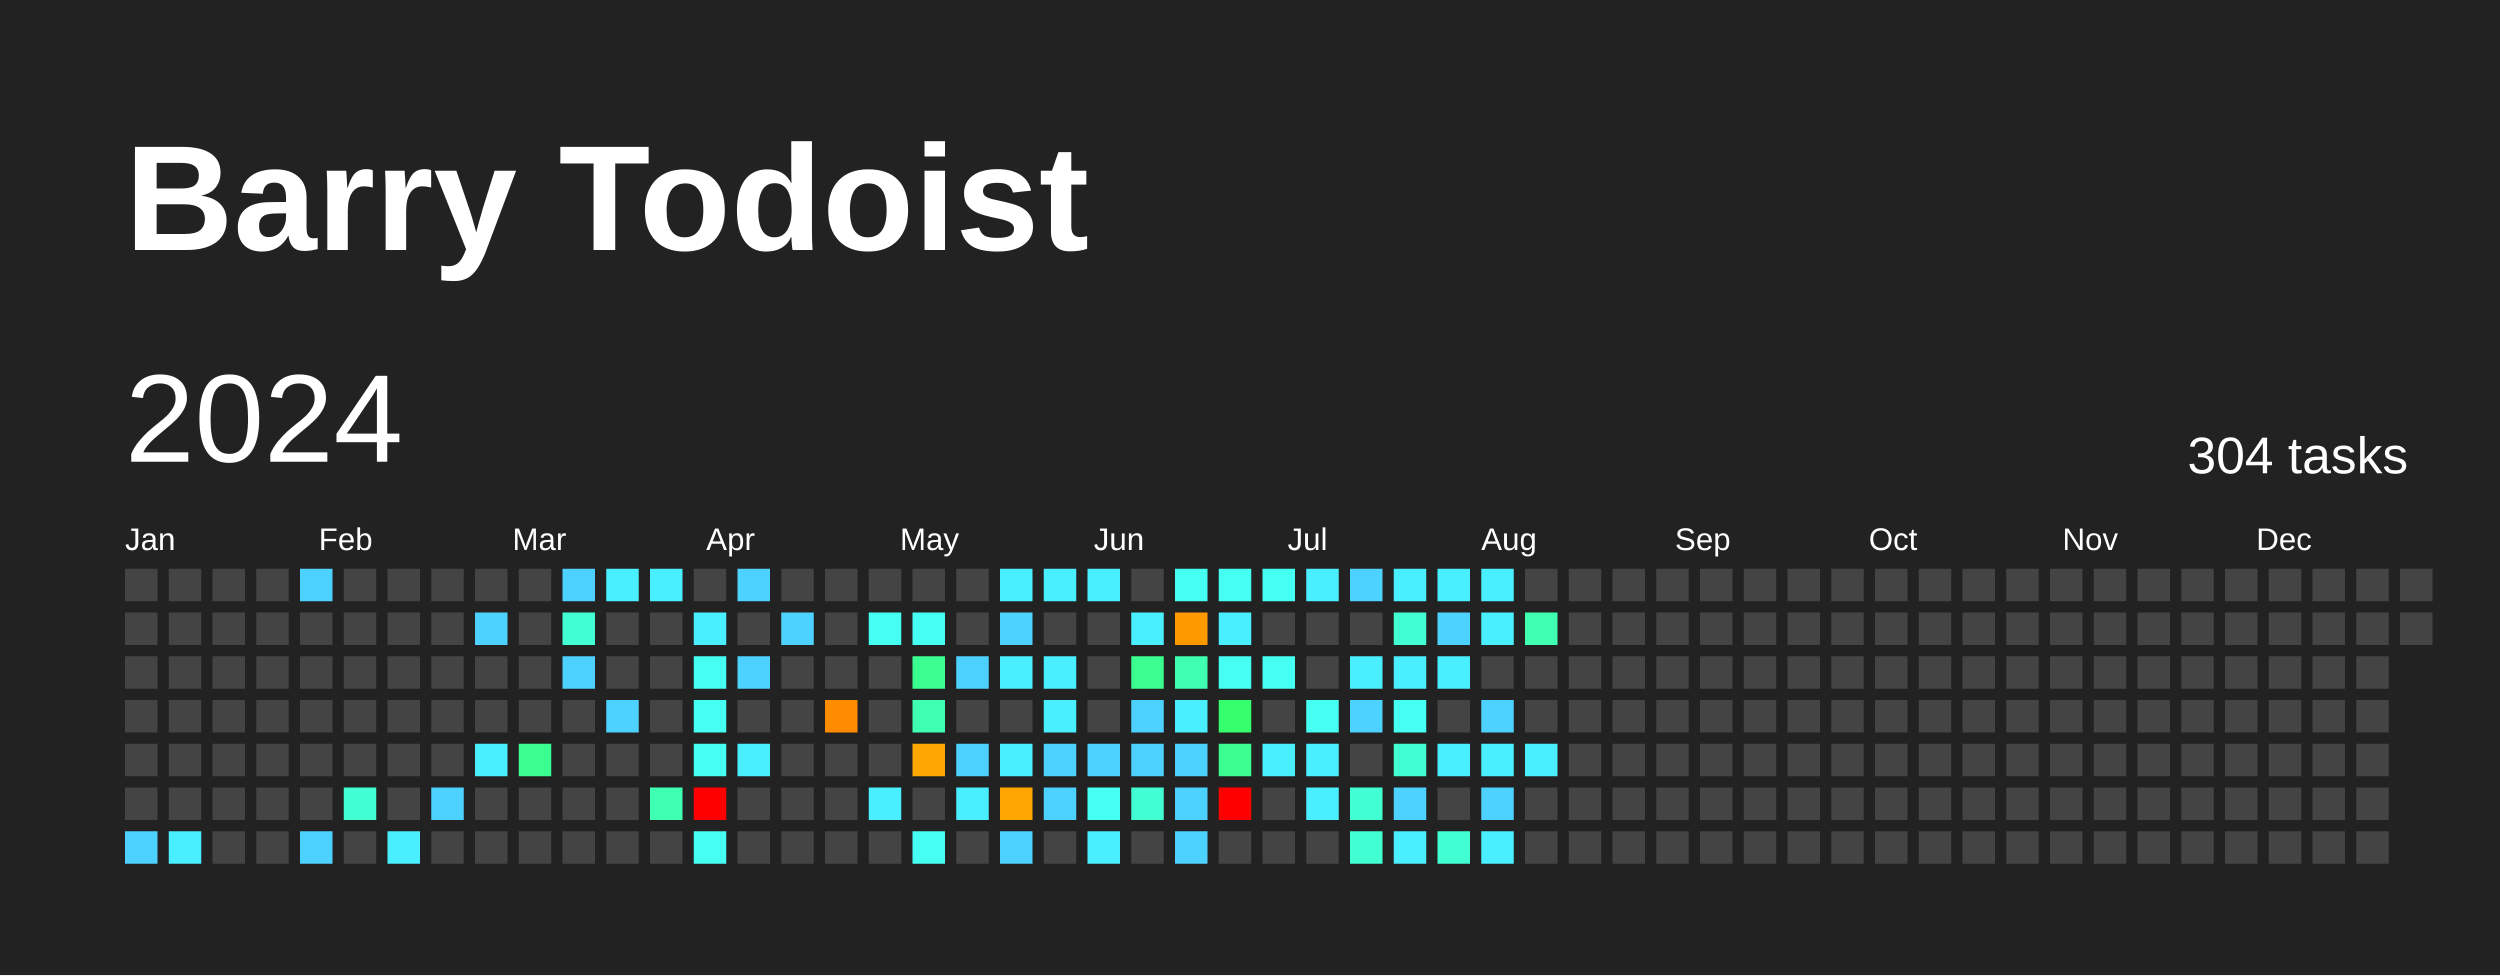
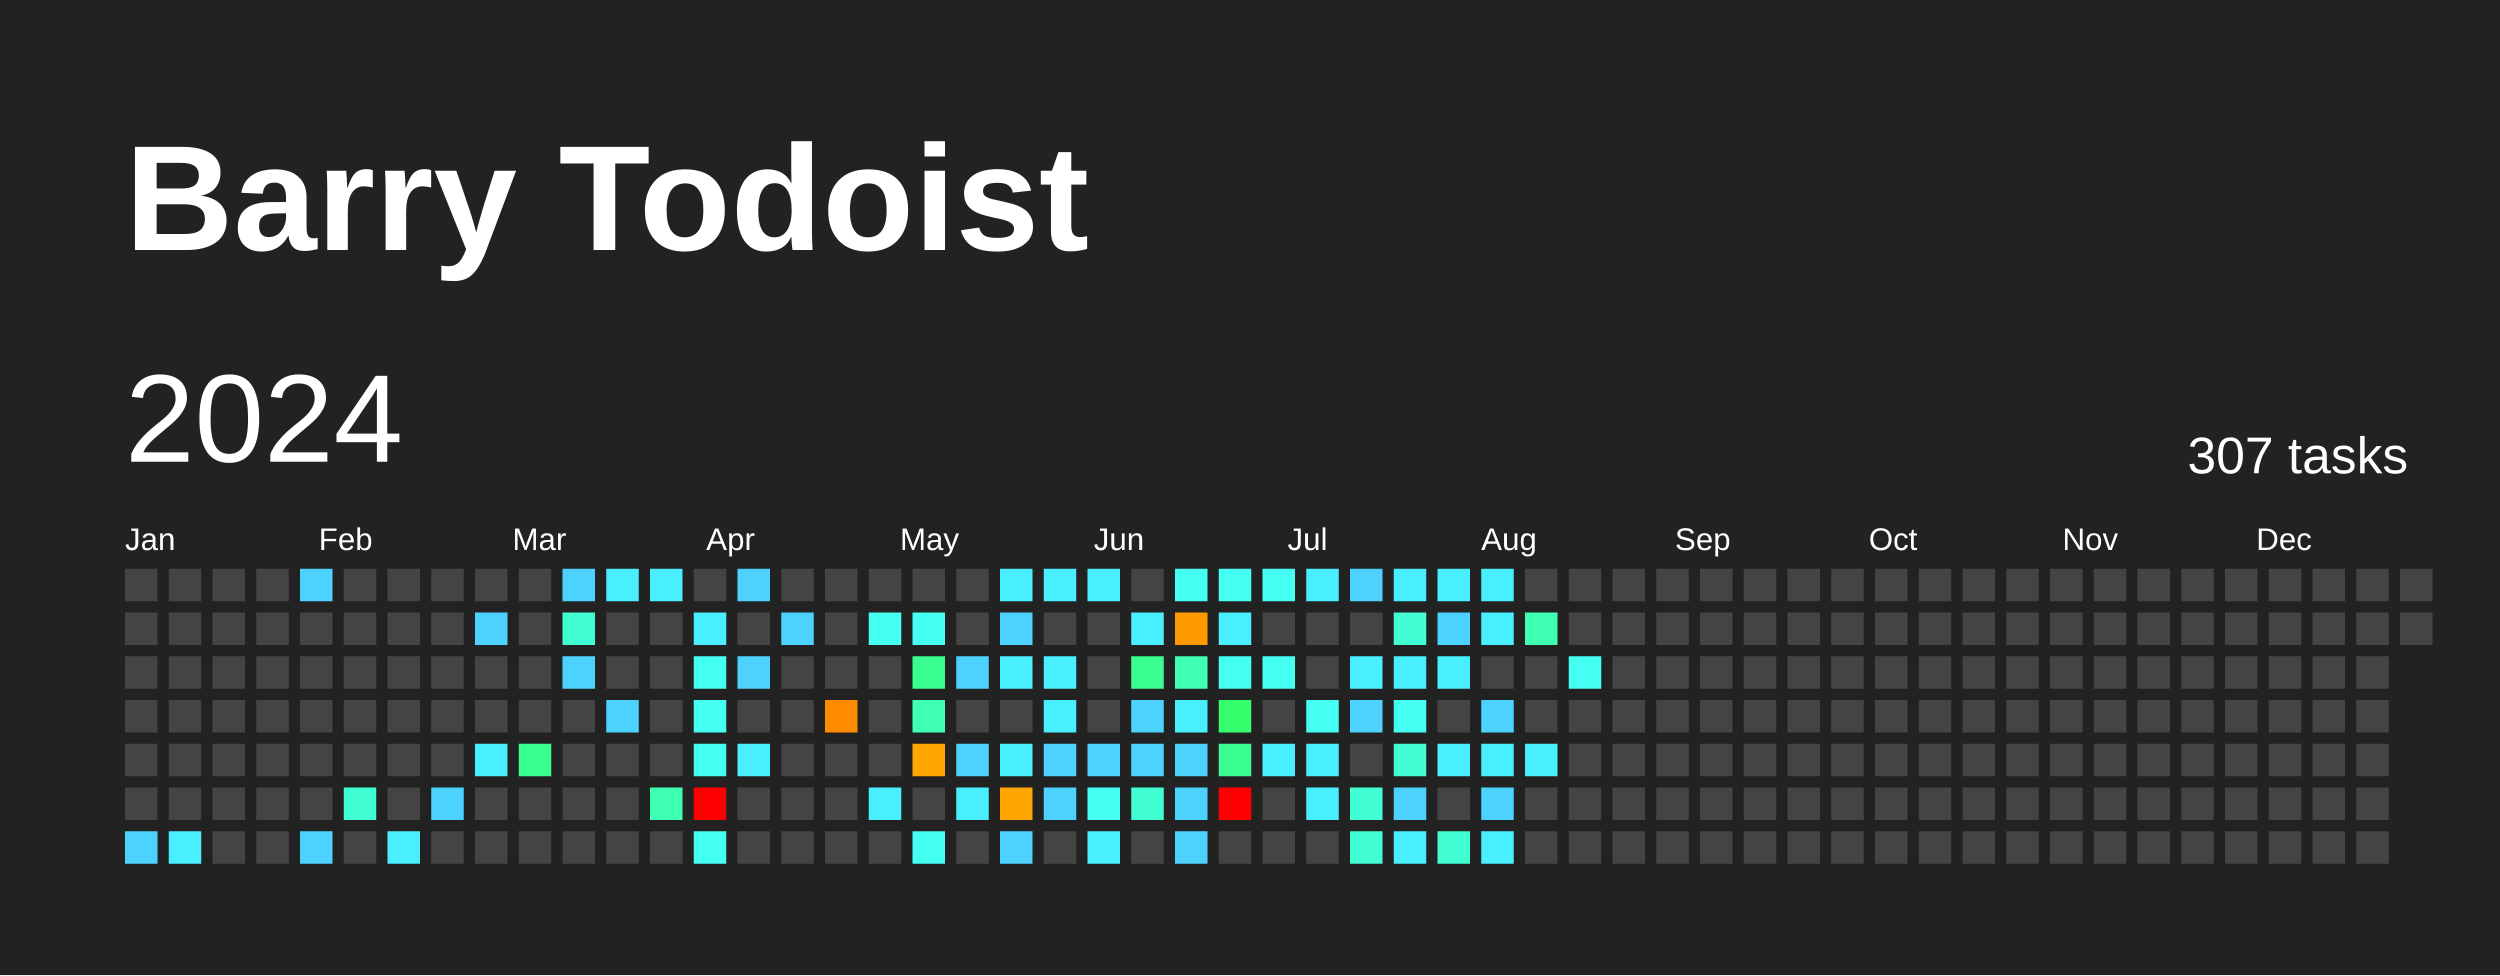
<svg xmlns="http://www.w3.org/2000/svg" baseProfile="full" height="78mm" version="1.1" viewBox="0,0,200,78" width="200mm">
  <defs />
  <rect fill="#222222" height="78" width="200" x="0" y="0" />
  <text fill="#FFFFFF" style="font-size:12px; font-family:Arial; font-weight:bold;" x="10" y="20">Barry Todoist</text>
  <text dominant-baseline="hanging" fill="#FFFFFF" style="font-size:10.0px; font-family:Arial;" x="10" y="30">2024</text>
-   <text dominant-baseline="hanging" fill="#FFFFFF" style="font-size:4.125px; font-family:Arial;" x="175" y="35">304 tasks</text>
+   <text dominant-baseline="hanging" fill="#FFFFFF" style="font-size:4.125px; font-family:Arial;" x="175" y="35">307 tasks</text>
  <text fill="#FFFFFF" style="font-size:2.5px; font-family:Arial" x="10.0" y="44">Jan</text>
  <text fill="#FFFFFF" style="font-size:2.5px; font-family:Arial" x="25.5" y="44">Feb</text>
  <text fill="#FFFFFF" style="font-size:2.5px; font-family:Arial" x="41.0" y="44">Mar</text>
  <text fill="#FFFFFF" style="font-size:2.5px; font-family:Arial" x="56.5" y="44">Apr</text>
  <text fill="#FFFFFF" style="font-size:2.5px; font-family:Arial" x="72.0" y="44">May</text>
  <text fill="#FFFFFF" style="font-size:2.5px; font-family:Arial" x="87.5" y="44">Jun</text>
  <text fill="#FFFFFF" style="font-size:2.5px; font-family:Arial" x="103.0" y="44">Jul</text>
  <text fill="#FFFFFF" style="font-size:2.5px; font-family:Arial" x="118.5" y="44">Aug</text>
  <text fill="#FFFFFF" style="font-size:2.5px; font-family:Arial" x="134.0" y="44">Sep</text>
  <text fill="#FFFFFF" style="font-size:2.5px; font-family:Arial" x="149.5" y="44">Oct</text>
  <text fill="#FFFFFF" style="font-size:2.5px; font-family:Arial" x="165.0" y="44">Nov</text>
  <text fill="#FFFFFF" style="font-size:2.5px; font-family:Arial" x="180.5" y="44">Dec</text>
  <rect fill="#444444" height="2.6" width="2.6" x="10.0" y="45.5" />
  <rect fill="#444444" height="2.6" width="2.6" x="10.0" y="49.0" />
  <rect fill="#444444" height="2.6" width="2.6" x="10.0" y="52.5" />
  <rect fill="#444444" height="2.6" width="2.6" x="10.0" y="56.0" />
  <rect fill="#444444" height="2.6" width="2.6" x="10.0" y="59.5" />
  <rect fill="#444444" height="2.6" width="2.6" x="10.0" y="63.0" />
  <rect fill="#4dd2ff" height="2.6" width="2.6" x="10.0" y="66.5" />
  <rect fill="#444444" height="2.6" width="2.6" x="13.5" y="45.5" />
  <rect fill="#444444" height="2.6" width="2.6" x="13.5" y="49.0" />
  <rect fill="#444444" height="2.6" width="2.6" x="13.5" y="52.5" />
  <rect fill="#444444" height="2.6" width="2.6" x="13.5" y="56.0" />
  <rect fill="#444444" height="2.6" width="2.6" x="13.5" y="59.5" />
  <rect fill="#444444" height="2.6" width="2.6" x="13.5" y="63.0" />
  <rect fill="#49efff" height="2.6" width="2.6" x="13.5" y="66.5" />
  <rect fill="#444444" height="2.6" width="2.6" x="17.0" y="45.5" />
  <rect fill="#444444" height="2.6" width="2.6" x="17.0" y="49.0" />
  <rect fill="#444444" height="2.6" width="2.6" x="17.0" y="52.5" />
  <rect fill="#444444" height="2.6" width="2.6" x="17.0" y="56.0" />
  <rect fill="#444444" height="2.6" width="2.6" x="17.0" y="59.5" />
  <rect fill="#444444" height="2.6" width="2.6" x="17.0" y="63.0" />
  <rect fill="#444444" height="2.6" width="2.6" x="17.0" y="66.5" />
  <rect fill="#444444" height="2.6" width="2.6" x="20.5" y="45.5" />
  <rect fill="#444444" height="2.6" width="2.6" x="20.5" y="49.0" />
  <rect fill="#444444" height="2.6" width="2.6" x="20.5" y="52.5" />
  <rect fill="#444444" height="2.6" width="2.6" x="20.5" y="56.0" />
  <rect fill="#444444" height="2.6" width="2.6" x="20.5" y="59.5" />
  <rect fill="#444444" height="2.6" width="2.6" x="20.5" y="63.0" />
  <rect fill="#444444" height="2.6" width="2.6" x="20.5" y="66.5" />
  <rect fill="#4dd2ff" height="2.6" width="2.6" x="24.0" y="45.5" />
  <rect fill="#444444" height="2.6" width="2.6" x="24.0" y="49.0" />
  <rect fill="#444444" height="2.6" width="2.6" x="24.0" y="52.5" />
  <rect fill="#444444" height="2.6" width="2.6" x="24.0" y="56.0" />
  <rect fill="#444444" height="2.6" width="2.6" x="24.0" y="59.5" />
  <rect fill="#444444" height="2.6" width="2.6" x="24.0" y="63.0" />
  <rect fill="#4dd2ff" height="2.6" width="2.6" x="24.0" y="66.5" />
  <rect fill="#444444" height="2.6" width="2.6" x="27.5" y="45.5" />
  <rect fill="#444444" height="2.6" width="2.6" x="27.5" y="49.0" />
  <rect fill="#444444" height="2.6" width="2.6" x="27.5" y="52.5" />
  <rect fill="#444444" height="2.6" width="2.6" x="27.5" y="56.0" />
  <rect fill="#444444" height="2.6" width="2.6" x="27.5" y="59.5" />
  <rect fill="#41ffd2" height="2.6" width="2.6" x="27.5" y="63.0" />
  <rect fill="#444444" height="2.6" width="2.6" x="27.5" y="66.5" />
  <rect fill="#444444" height="2.6" width="2.6" x="31.0" y="45.5" />
  <rect fill="#444444" height="2.6" width="2.6" x="31.0" y="49.0" />
  <rect fill="#444444" height="2.6" width="2.6" x="31.0" y="52.5" />
  <rect fill="#444444" height="2.6" width="2.6" x="31.0" y="56.0" />
  <rect fill="#444444" height="2.6" width="2.6" x="31.0" y="59.5" />
  <rect fill="#444444" height="2.6" width="2.6" x="31.0" y="63.0" />
  <rect fill="#49efff" height="2.6" width="2.6" x="31.0" y="66.5" />
  <rect fill="#444444" height="2.6" width="2.6" x="34.5" y="45.5" />
  <rect fill="#444444" height="2.6" width="2.6" x="34.5" y="49.0" />
  <rect fill="#444444" height="2.6" width="2.6" x="34.5" y="52.5" />
  <rect fill="#444444" height="2.6" width="2.6" x="34.5" y="56.0" />
  <rect fill="#444444" height="2.6" width="2.6" x="34.5" y="59.5" />
  <rect fill="#4dd2ff" height="2.6" width="2.6" x="34.5" y="63.0" />
  <rect fill="#444444" height="2.6" width="2.6" x="34.5" y="66.5" />
  <rect fill="#444444" height="2.6" width="2.6" x="38.0" y="45.5" />
  <rect fill="#4dd2ff" height="2.6" width="2.6" x="38.0" y="49.0" />
  <rect fill="#444444" height="2.6" width="2.6" x="38.0" y="52.5" />
  <rect fill="#444444" height="2.6" width="2.6" x="38.0" y="56.0" />
  <rect fill="#49efff" height="2.6" width="2.6" x="38.0" y="59.5" />
  <rect fill="#444444" height="2.6" width="2.6" x="38.0" y="63.0" />
  <rect fill="#444444" height="2.6" width="2.6" x="38.0" y="66.5" />
  <rect fill="#444444" height="2.6" width="2.6" x="41.5" y="45.5" />
  <rect fill="#444444" height="2.6" width="2.6" x="41.5" y="49.0" />
  <rect fill="#444444" height="2.6" width="2.6" x="41.5" y="52.5" />
  <rect fill="#444444" height="2.6" width="2.6" x="41.5" y="56.0" />
  <rect fill="#3aff90" height="2.6" width="2.6" x="41.5" y="59.5" />
  <rect fill="#444444" height="2.6" width="2.6" x="41.5" y="63.0" />
  <rect fill="#444444" height="2.6" width="2.6" x="41.5" y="66.5" />
  <rect fill="#4dd2ff" height="2.6" width="2.6" x="45.0" y="45.5" />
  <rect fill="#41ffd2" height="2.6" width="2.6" x="45.0" y="49.0" />
  <rect fill="#4dd2ff" height="2.6" width="2.6" x="45.0" y="52.5" />
  <rect fill="#444444" height="2.6" width="2.6" x="45.0" y="56.0" />
  <rect fill="#444444" height="2.6" width="2.6" x="45.0" y="59.5" />
  <rect fill="#444444" height="2.6" width="2.6" x="45.0" y="63.0" />
  <rect fill="#444444" height="2.6" width="2.6" x="45.0" y="66.5" />
  <rect fill="#49efff" height="2.6" width="2.6" x="48.5" y="45.5" />
  <rect fill="#444444" height="2.6" width="2.6" x="48.5" y="49.0" />
  <rect fill="#444444" height="2.6" width="2.6" x="48.5" y="52.5" />
  <rect fill="#4dd2ff" height="2.6" width="2.6" x="48.5" y="56.0" />
  <rect fill="#444444" height="2.6" width="2.6" x="48.5" y="59.5" />
  <rect fill="#444444" height="2.6" width="2.6" x="48.5" y="63.0" />
  <rect fill="#444444" height="2.6" width="2.6" x="48.5" y="66.5" />
  <rect fill="#49efff" height="2.6" width="2.6" x="52.0" y="45.5" />
  <rect fill="#444444" height="2.6" width="2.6" x="52.0" y="49.0" />
  <rect fill="#444444" height="2.6" width="2.6" x="52.0" y="52.5" />
  <rect fill="#444444" height="2.6" width="2.6" x="52.0" y="56.0" />
  <rect fill="#444444" height="2.6" width="2.6" x="52.0" y="59.5" />
  <rect fill="#3effb2" height="2.6" width="2.6" x="52.0" y="63.0" />
  <rect fill="#444444" height="2.6" width="2.6" x="52.0" y="66.5" />
  <rect fill="#444444" height="2.6" width="2.6" x="55.5" y="45.5" />
  <rect fill="#49efff" height="2.6" width="2.6" x="55.5" y="49.0" />
  <rect fill="#45fff2" height="2.6" width="2.6" x="55.5" y="52.5" />
  <rect fill="#45fff2" height="2.6" width="2.6" x="55.5" y="56.0" />
  <rect fill="#45fff2" height="2.6" width="2.6" x="55.5" y="59.5" />
  <rect fill="red" height="2.6" width="2.6" x="55.5" y="63.0" />
  <rect fill="#45fff2" height="2.6" width="2.6" x="55.5" y="66.5" />
  <rect fill="#4dd2ff" height="2.6" width="2.6" x="59.0" y="45.5" />
  <rect fill="#444444" height="2.6" width="2.6" x="59.0" y="49.0" />
  <rect fill="#4dd2ff" height="2.6" width="2.6" x="59.0" y="52.5" />
  <rect fill="#444444" height="2.6" width="2.6" x="59.0" y="56.0" />
  <rect fill="#49efff" height="2.6" width="2.6" x="59.0" y="59.5" />
  <rect fill="#444444" height="2.6" width="2.6" x="59.0" y="63.0" />
  <rect fill="#444444" height="2.6" width="2.6" x="59.0" y="66.5" />
  <rect fill="#444444" height="2.6" width="2.6" x="62.5" y="45.5" />
  <rect fill="#4dd2ff" height="2.6" width="2.6" x="62.5" y="49.0" />
  <rect fill="#444444" height="2.6" width="2.6" x="62.5" y="52.5" />
  <rect fill="#444444" height="2.6" width="2.6" x="62.5" y="56.0" />
  <rect fill="#444444" height="2.6" width="2.6" x="62.5" y="59.5" />
  <rect fill="#444444" height="2.6" width="2.6" x="62.5" y="63.0" />
  <rect fill="#444444" height="2.6" width="2.6" x="62.5" y="66.5" />
  <rect fill="#444444" height="2.6" width="2.6" x="66.0" y="45.5" />
  <rect fill="#444444" height="2.6" width="2.6" x="66.0" y="49.0" />
  <rect fill="#444444" height="2.6" width="2.6" x="66.0" y="52.5" />
  <rect fill="#ff8c00" height="2.6" width="2.6" x="66.0" y="56.0" />
  <rect fill="#444444" height="2.6" width="2.6" x="66.0" y="59.5" />
  <rect fill="#444444" height="2.6" width="2.6" x="66.0" y="63.0" />
  <rect fill="#444444" height="2.6" width="2.6" x="66.0" y="66.5" />
  <rect fill="#444444" height="2.6" width="2.6" x="69.5" y="45.5" />
  <rect fill="#45fff2" height="2.6" width="2.6" x="69.5" y="49.0" />
  <rect fill="#444444" height="2.6" width="2.6" x="69.5" y="52.5" />
  <rect fill="#444444" height="2.6" width="2.6" x="69.5" y="56.0" />
  <rect fill="#444444" height="2.6" width="2.6" x="69.5" y="59.5" />
  <rect fill="#49efff" height="2.6" width="2.6" x="69.5" y="63.0" />
  <rect fill="#444444" height="2.6" width="2.6" x="69.5" y="66.5" />
  <rect fill="#444444" height="2.6" width="2.6" x="73.0" y="45.5" />
  <rect fill="#45fff2" height="2.6" width="2.6" x="73.0" y="49.0" />
  <rect fill="#3aff90" height="2.6" width="2.6" x="73.0" y="52.5" />
  <rect fill="#3effb2" height="2.6" width="2.6" x="73.0" y="56.0" />
  <rect fill="#ffa600" height="2.6" width="2.6" x="73.0" y="59.5" />
  <rect fill="#444444" height="2.6" width="2.6" x="73.0" y="63.0" />
  <rect fill="#45fff2" height="2.6" width="2.6" x="73.0" y="66.5" />
  <rect fill="#444444" height="2.6" width="2.6" x="76.5" y="45.5" />
  <rect fill="#444444" height="2.6" width="2.6" x="76.5" y="49.0" />
  <rect fill="#4dd2ff" height="2.6" width="2.6" x="76.5" y="52.5" />
  <rect fill="#444444" height="2.6" width="2.6" x="76.5" y="56.0" />
  <rect fill="#4dd2ff" height="2.6" width="2.6" x="76.5" y="59.5" />
  <rect fill="#49efff" height="2.6" width="2.6" x="76.5" y="63.0" />
  <rect fill="#444444" height="2.6" width="2.6" x="76.5" y="66.5" />
  <rect fill="#49efff" height="2.6" width="2.6" x="80.0" y="45.5" />
  <rect fill="#4dd2ff" height="2.6" width="2.6" x="80.0" y="49.0" />
  <rect fill="#49efff" height="2.6" width="2.6" x="80.0" y="52.5" />
  <rect fill="#444444" height="2.6" width="2.6" x="80.0" y="56.0" />
  <rect fill="#49efff" height="2.6" width="2.6" x="80.0" y="59.5" />
  <rect fill="#ffa600" height="2.6" width="2.6" x="80.0" y="63.0" />
  <rect fill="#4dd2ff" height="2.6" width="2.6" x="80.0" y="66.5" />
  <rect fill="#49efff" height="2.6" width="2.6" x="83.5" y="45.5" />
  <rect fill="#444444" height="2.6" width="2.6" x="83.5" y="49.0" />
  <rect fill="#49efff" height="2.6" width="2.6" x="83.5" y="52.5" />
  <rect fill="#49efff" height="2.6" width="2.6" x="83.5" y="56.0" />
  <rect fill="#4dd2ff" height="2.6" width="2.6" x="83.5" y="59.5" />
  <rect fill="#4dd2ff" height="2.6" width="2.6" x="83.5" y="63.0" />
  <rect fill="#444444" height="2.6" width="2.6" x="83.5" y="66.5" />
  <rect fill="#49efff" height="2.6" width="2.6" x="87.0" y="45.5" />
  <rect fill="#444444" height="2.6" width="2.6" x="87.0" y="49.0" />
  <rect fill="#444444" height="2.6" width="2.6" x="87.0" y="52.5" />
  <rect fill="#444444" height="2.6" width="2.6" x="87.0" y="56.0" />
  <rect fill="#4dd2ff" height="2.6" width="2.6" x="87.0" y="59.5" />
  <rect fill="#45fff2" height="2.6" width="2.6" x="87.0" y="63.0" />
  <rect fill="#49efff" height="2.6" width="2.6" x="87.0" y="66.5" />
  <rect fill="#444444" height="2.6" width="2.6" x="90.5" y="45.5" />
  <rect fill="#49efff" height="2.6" width="2.6" x="90.5" y="49.0" />
  <rect fill="#3aff90" height="2.6" width="2.6" x="90.5" y="52.5" />
  <rect fill="#4dd2ff" height="2.6" width="2.6" x="90.5" y="56.0" />
  <rect fill="#4dd2ff" height="2.6" width="2.6" x="90.5" y="59.5" />
  <rect fill="#41ffd2" height="2.6" width="2.6" x="90.5" y="63.0" />
  <rect fill="#444444" height="2.6" width="2.6" x="90.5" y="66.5" />
  <rect fill="#45fff2" height="2.6" width="2.6" x="94.0" y="45.5" />
  <rect fill="#ff9900" height="2.6" width="2.6" x="94.0" y="49.0" />
  <rect fill="#3effb2" height="2.6" width="2.6" x="94.0" y="52.5" />
  <rect fill="#49efff" height="2.6" width="2.6" x="94.0" y="56.0" />
  <rect fill="#4dd2ff" height="2.6" width="2.6" x="94.0" y="59.5" />
  <rect fill="#4dd2ff" height="2.6" width="2.6" x="94.0" y="63.0" />
  <rect fill="#4dd2ff" height="2.6" width="2.6" x="94.0" y="66.5" />
  <rect fill="#45fff2" height="2.6" width="2.6" x="97.5" y="45.5" />
  <rect fill="#49efff" height="2.6" width="2.6" x="97.5" y="49.0" />
  <rect fill="#45fff2" height="2.6" width="2.6" x="97.5" y="52.5" />
  <rect fill="#36ff6e" height="2.6" width="2.6" x="97.5" y="56.0" />
  <rect fill="#3aff90" height="2.6" width="2.6" x="97.5" y="59.5" />
  <rect fill="red" height="2.6" width="2.6" x="97.5" y="63.0" />
  <rect fill="#444444" height="2.6" width="2.6" x="97.5" y="66.5" />
  <rect fill="#45fff2" height="2.6" width="2.6" x="101.0" y="45.5" />
  <rect fill="#444444" height="2.6" width="2.6" x="101.0" y="49.0" />
  <rect fill="#45fff2" height="2.6" width="2.6" x="101.0" y="52.5" />
  <rect fill="#444444" height="2.6" width="2.6" x="101.0" y="56.0" />
  <rect fill="#49efff" height="2.6" width="2.6" x="101.0" y="59.5" />
  <rect fill="#444444" height="2.6" width="2.6" x="101.0" y="63.0" />
  <rect fill="#444444" height="2.6" width="2.6" x="101.0" y="66.5" />
  <rect fill="#49efff" height="2.6" width="2.6" x="104.5" y="45.5" />
  <rect fill="#444444" height="2.6" width="2.6" x="104.5" y="49.0" />
  <rect fill="#444444" height="2.6" width="2.6" x="104.5" y="52.5" />
  <rect fill="#45fff2" height="2.6" width="2.6" x="104.5" y="56.0" />
  <rect fill="#49efff" height="2.6" width="2.6" x="104.5" y="59.5" />
  <rect fill="#49efff" height="2.6" width="2.6" x="104.5" y="63.0" />
  <rect fill="#444444" height="2.6" width="2.6" x="104.5" y="66.5" />
  <rect fill="#4dd2ff" height="2.6" width="2.6" x="108.0" y="45.5" />
  <rect fill="#444444" height="2.6" width="2.6" x="108.0" y="49.0" />
  <rect fill="#49efff" height="2.6" width="2.6" x="108.0" y="52.5" />
  <rect fill="#4dd2ff" height="2.6" width="2.6" x="108.0" y="56.0" />
  <rect fill="#444444" height="2.6" width="2.6" x="108.0" y="59.5" />
  <rect fill="#41ffd2" height="2.6" width="2.6" x="108.0" y="63.0" />
  <rect fill="#41ffd2" height="2.6" width="2.6" x="108.0" y="66.5" />
  <rect fill="#49efff" height="2.6" width="2.6" x="111.5" y="45.5" />
  <rect fill="#41ffd2" height="2.6" width="2.6" x="111.5" y="49.0" />
  <rect fill="#49efff" height="2.6" width="2.6" x="111.5" y="52.5" />
  <rect fill="#45fff2" height="2.6" width="2.6" x="111.5" y="56.0" />
  <rect fill="#41ffd2" height="2.6" width="2.6" x="111.5" y="59.5" />
  <rect fill="#4dd2ff" height="2.6" width="2.6" x="111.5" y="63.0" />
  <rect fill="#49efff" height="2.6" width="2.6" x="111.5" y="66.5" />
  <rect fill="#49efff" height="2.6" width="2.6" x="115.0" y="45.5" />
  <rect fill="#4dd2ff" height="2.6" width="2.6" x="115.0" y="49.0" />
  <rect fill="#49efff" height="2.6" width="2.6" x="115.0" y="52.5" />
  <rect fill="#444444" height="2.6" width="2.6" x="115.0" y="56.0" />
  <rect fill="#49efff" height="2.6" width="2.6" x="115.0" y="59.5" />
  <rect fill="#444444" height="2.6" width="2.6" x="115.0" y="63.0" />
  <rect fill="#41ffd2" height="2.6" width="2.6" x="115.0" y="66.5" />
  <rect fill="#49efff" height="2.6" width="2.6" x="118.5" y="45.5" />
  <rect fill="#49efff" height="2.6" width="2.6" x="118.5" y="49.0" />
  <rect fill="#444444" height="2.6" width="2.6" x="118.5" y="52.5" />
  <rect fill="#4dd2ff" height="2.6" width="2.6" x="118.5" y="56.0" />
  <rect fill="#49efff" height="2.6" width="2.6" x="118.5" y="59.5" />
  <rect fill="#4dd2ff" height="2.6" width="2.6" x="118.5" y="63.0" />
  <rect fill="#49efff" height="2.6" width="2.6" x="118.5" y="66.5" />
  <rect fill="#444444" height="2.6" width="2.6" x="122.0" y="45.5" />
  <rect fill="#3effb2" height="2.6" width="2.6" x="122.0" y="49.0" />
  <rect fill="#444444" height="2.6" width="2.6" x="122.0" y="52.5" />
  <rect fill="#444444" height="2.6" width="2.6" x="122.0" y="56.0" />
  <rect fill="#49efff" height="2.6" width="2.6" x="122.0" y="59.5" />
  <rect fill="#444444" height="2.6" width="2.6" x="122.0" y="63.0" />
  <rect fill="#444444" height="2.6" width="2.6" x="122.0" y="66.5" />
  <rect fill="#444444" height="2.6" width="2.6" x="125.5" y="45.5" />
  <rect fill="#444444" height="2.6" width="2.6" x="125.5" y="49.0" />
-   <rect fill="#444444" height="2.6" width="2.6" x="125.5" y="52.5" />
+   <rect fill="#45fff2" height="2.6" width="2.6" x="125.5" y="52.5" />
  <rect fill="#444444" height="2.6" width="2.6" x="125.5" y="56.0" />
  <rect fill="#444444" height="2.6" width="2.6" x="125.5" y="59.5" />
  <rect fill="#444444" height="2.6" width="2.6" x="125.5" y="63.0" />
  <rect fill="#444444" height="2.6" width="2.6" x="125.5" y="66.5" />
  <rect fill="#444444" height="2.6" width="2.6" x="129.0" y="45.5" />
  <rect fill="#444444" height="2.6" width="2.6" x="129.0" y="49.0" />
  <rect fill="#444444" height="2.6" width="2.6" x="129.0" y="52.5" />
  <rect fill="#444444" height="2.6" width="2.6" x="129.0" y="56.0" />
  <rect fill="#444444" height="2.6" width="2.6" x="129.0" y="59.5" />
  <rect fill="#444444" height="2.6" width="2.6" x="129.0" y="63.0" />
  <rect fill="#444444" height="2.6" width="2.6" x="129.0" y="66.5" />
  <rect fill="#444444" height="2.6" width="2.6" x="132.5" y="45.5" />
  <rect fill="#444444" height="2.6" width="2.6" x="132.5" y="49.0" />
  <rect fill="#444444" height="2.6" width="2.6" x="132.5" y="52.5" />
  <rect fill="#444444" height="2.6" width="2.6" x="132.5" y="56.0" />
  <rect fill="#444444" height="2.6" width="2.6" x="132.5" y="59.5" />
  <rect fill="#444444" height="2.6" width="2.6" x="132.5" y="63.0" />
  <rect fill="#444444" height="2.6" width="2.6" x="132.5" y="66.5" />
  <rect fill="#444444" height="2.6" width="2.6" x="136.0" y="45.5" />
  <rect fill="#444444" height="2.6" width="2.6" x="136.0" y="49.0" />
  <rect fill="#444444" height="2.6" width="2.6" x="136.0" y="52.5" />
  <rect fill="#444444" height="2.6" width="2.6" x="136.0" y="56.0" />
  <rect fill="#444444" height="2.6" width="2.6" x="136.0" y="59.5" />
  <rect fill="#444444" height="2.6" width="2.6" x="136.0" y="63.0" />
  <rect fill="#444444" height="2.6" width="2.6" x="136.0" y="66.5" />
  <rect fill="#444444" height="2.6" width="2.6" x="139.5" y="45.5" />
  <rect fill="#444444" height="2.6" width="2.6" x="139.5" y="49.0" />
  <rect fill="#444444" height="2.6" width="2.6" x="139.5" y="52.5" />
  <rect fill="#444444" height="2.6" width="2.6" x="139.5" y="56.0" />
  <rect fill="#444444" height="2.6" width="2.6" x="139.5" y="59.5" />
  <rect fill="#444444" height="2.6" width="2.6" x="139.5" y="63.0" />
  <rect fill="#444444" height="2.6" width="2.6" x="139.5" y="66.5" />
  <rect fill="#444444" height="2.6" width="2.6" x="143.0" y="45.5" />
  <rect fill="#444444" height="2.6" width="2.6" x="143.0" y="49.0" />
  <rect fill="#444444" height="2.6" width="2.6" x="143.0" y="52.5" />
  <rect fill="#444444" height="2.6" width="2.6" x="143.0" y="56.0" />
  <rect fill="#444444" height="2.6" width="2.6" x="143.0" y="59.5" />
  <rect fill="#444444" height="2.6" width="2.6" x="143.0" y="63.0" />
  <rect fill="#444444" height="2.6" width="2.6" x="143.0" y="66.5" />
  <rect fill="#444444" height="2.6" width="2.6" x="146.5" y="45.5" />
  <rect fill="#444444" height="2.6" width="2.6" x="146.5" y="49.0" />
  <rect fill="#444444" height="2.6" width="2.6" x="146.5" y="52.5" />
  <rect fill="#444444" height="2.6" width="2.6" x="146.5" y="56.0" />
  <rect fill="#444444" height="2.6" width="2.6" x="146.5" y="59.5" />
  <rect fill="#444444" height="2.6" width="2.6" x="146.5" y="63.0" />
  <rect fill="#444444" height="2.6" width="2.6" x="146.5" y="66.5" />
  <rect fill="#444444" height="2.6" width="2.6" x="150.0" y="45.5" />
  <rect fill="#444444" height="2.6" width="2.6" x="150.0" y="49.0" />
  <rect fill="#444444" height="2.6" width="2.6" x="150.0" y="52.5" />
  <rect fill="#444444" height="2.6" width="2.6" x="150.0" y="56.0" />
  <rect fill="#444444" height="2.6" width="2.6" x="150.0" y="59.5" />
  <rect fill="#444444" height="2.6" width="2.6" x="150.0" y="63.0" />
  <rect fill="#444444" height="2.6" width="2.6" x="150.0" y="66.5" />
  <rect fill="#444444" height="2.6" width="2.6" x="153.5" y="45.5" />
  <rect fill="#444444" height="2.6" width="2.6" x="153.5" y="49.0" />
  <rect fill="#444444" height="2.6" width="2.6" x="153.5" y="52.5" />
  <rect fill="#444444" height="2.6" width="2.6" x="153.5" y="56.0" />
  <rect fill="#444444" height="2.6" width="2.6" x="153.5" y="59.5" />
  <rect fill="#444444" height="2.6" width="2.6" x="153.5" y="63.0" />
  <rect fill="#444444" height="2.6" width="2.6" x="153.5" y="66.5" />
  <rect fill="#444444" height="2.6" width="2.6" x="157.0" y="45.5" />
  <rect fill="#444444" height="2.6" width="2.6" x="157.0" y="49.0" />
  <rect fill="#444444" height="2.6" width="2.6" x="157.0" y="52.5" />
  <rect fill="#444444" height="2.6" width="2.6" x="157.0" y="56.0" />
  <rect fill="#444444" height="2.6" width="2.6" x="157.0" y="59.5" />
  <rect fill="#444444" height="2.6" width="2.6" x="157.0" y="63.0" />
  <rect fill="#444444" height="2.6" width="2.6" x="157.0" y="66.5" />
  <rect fill="#444444" height="2.6" width="2.6" x="160.5" y="45.5" />
  <rect fill="#444444" height="2.6" width="2.6" x="160.5" y="49.0" />
  <rect fill="#444444" height="2.6" width="2.6" x="160.5" y="52.5" />
  <rect fill="#444444" height="2.6" width="2.6" x="160.5" y="56.0" />
  <rect fill="#444444" height="2.6" width="2.6" x="160.5" y="59.5" />
  <rect fill="#444444" height="2.6" width="2.6" x="160.5" y="63.0" />
  <rect fill="#444444" height="2.6" width="2.6" x="160.5" y="66.5" />
  <rect fill="#444444" height="2.6" width="2.6" x="164.0" y="45.5" />
  <rect fill="#444444" height="2.6" width="2.6" x="164.0" y="49.0" />
  <rect fill="#444444" height="2.6" width="2.6" x="164.0" y="52.5" />
  <rect fill="#444444" height="2.6" width="2.6" x="164.0" y="56.0" />
  <rect fill="#444444" height="2.6" width="2.6" x="164.0" y="59.5" />
  <rect fill="#444444" height="2.6" width="2.6" x="164.0" y="63.0" />
  <rect fill="#444444" height="2.6" width="2.6" x="164.0" y="66.5" />
  <rect fill="#444444" height="2.6" width="2.6" x="167.5" y="45.5" />
  <rect fill="#444444" height="2.6" width="2.6" x="167.5" y="49.0" />
  <rect fill="#444444" height="2.6" width="2.6" x="167.5" y="52.5" />
  <rect fill="#444444" height="2.6" width="2.6" x="167.5" y="56.0" />
  <rect fill="#444444" height="2.6" width="2.6" x="167.5" y="59.5" />
  <rect fill="#444444" height="2.6" width="2.6" x="167.5" y="63.0" />
  <rect fill="#444444" height="2.6" width="2.6" x="167.5" y="66.5" />
  <rect fill="#444444" height="2.6" width="2.6" x="171.0" y="45.5" />
  <rect fill="#444444" height="2.6" width="2.6" x="171.0" y="49.0" />
  <rect fill="#444444" height="2.6" width="2.6" x="171.0" y="52.5" />
  <rect fill="#444444" height="2.6" width="2.6" x="171.0" y="56.0" />
  <rect fill="#444444" height="2.6" width="2.6" x="171.0" y="59.5" />
  <rect fill="#444444" height="2.6" width="2.6" x="171.0" y="63.0" />
  <rect fill="#444444" height="2.6" width="2.6" x="171.0" y="66.5" />
  <rect fill="#444444" height="2.6" width="2.6" x="174.5" y="45.5" />
  <rect fill="#444444" height="2.6" width="2.6" x="174.5" y="49.0" />
  <rect fill="#444444" height="2.6" width="2.6" x="174.5" y="52.5" />
  <rect fill="#444444" height="2.6" width="2.6" x="174.5" y="56.0" />
  <rect fill="#444444" height="2.6" width="2.6" x="174.5" y="59.5" />
  <rect fill="#444444" height="2.6" width="2.6" x="174.5" y="63.0" />
  <rect fill="#444444" height="2.6" width="2.6" x="174.5" y="66.5" />
  <rect fill="#444444" height="2.6" width="2.6" x="178.0" y="45.5" />
  <rect fill="#444444" height="2.6" width="2.6" x="178.0" y="49.0" />
  <rect fill="#444444" height="2.6" width="2.6" x="178.0" y="52.5" />
  <rect fill="#444444" height="2.6" width="2.6" x="178.0" y="56.0" />
  <rect fill="#444444" height="2.6" width="2.6" x="178.0" y="59.5" />
  <rect fill="#444444" height="2.6" width="2.6" x="178.0" y="63.0" />
  <rect fill="#444444" height="2.6" width="2.6" x="178.0" y="66.5" />
  <rect fill="#444444" height="2.6" width="2.6" x="181.5" y="45.5" />
  <rect fill="#444444" height="2.6" width="2.6" x="181.5" y="49.0" />
  <rect fill="#444444" height="2.6" width="2.6" x="181.5" y="52.5" />
  <rect fill="#444444" height="2.6" width="2.6" x="181.5" y="56.0" />
  <rect fill="#444444" height="2.6" width="2.6" x="181.5" y="59.5" />
  <rect fill="#444444" height="2.6" width="2.6" x="181.5" y="63.0" />
  <rect fill="#444444" height="2.6" width="2.6" x="181.5" y="66.5" />
  <rect fill="#444444" height="2.6" width="2.6" x="185.0" y="45.5" />
  <rect fill="#444444" height="2.6" width="2.6" x="185.0" y="49.0" />
  <rect fill="#444444" height="2.6" width="2.6" x="185.0" y="52.5" />
  <rect fill="#444444" height="2.6" width="2.6" x="185.0" y="56.0" />
  <rect fill="#444444" height="2.6" width="2.6" x="185.0" y="59.5" />
  <rect fill="#444444" height="2.6" width="2.6" x="185.0" y="63.0" />
  <rect fill="#444444" height="2.6" width="2.6" x="185.0" y="66.5" />
  <rect fill="#444444" height="2.6" width="2.6" x="188.5" y="45.5" />
  <rect fill="#444444" height="2.6" width="2.6" x="188.5" y="49.0" />
  <rect fill="#444444" height="2.6" width="2.6" x="188.5" y="52.5" />
  <rect fill="#444444" height="2.6" width="2.6" x="188.5" y="56.0" />
  <rect fill="#444444" height="2.6" width="2.6" x="188.5" y="59.5" />
  <rect fill="#444444" height="2.6" width="2.6" x="188.5" y="63.0" />
  <rect fill="#444444" height="2.6" width="2.6" x="188.5" y="66.5" />
  <rect fill="#444444" height="2.6" width="2.6" x="192.0" y="45.5" />
  <rect fill="#444444" height="2.6" width="2.6" x="192.0" y="49.0" />
</svg>
